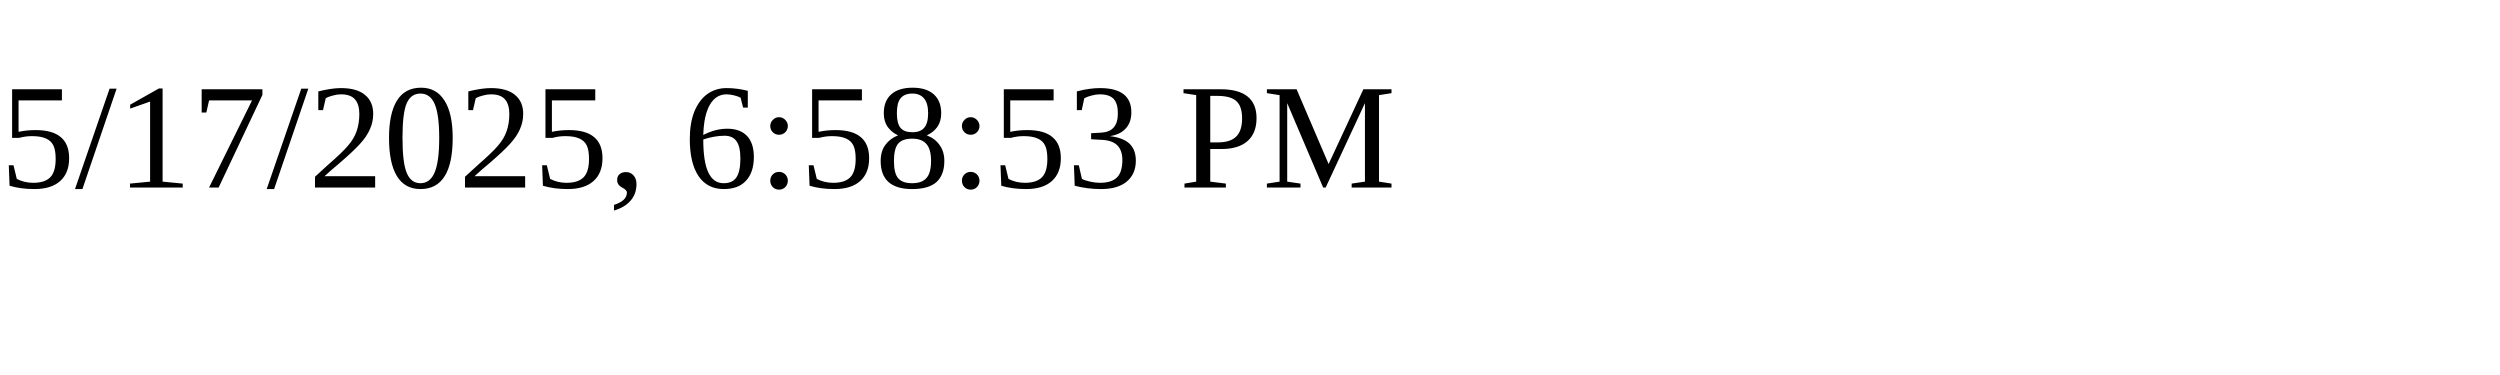
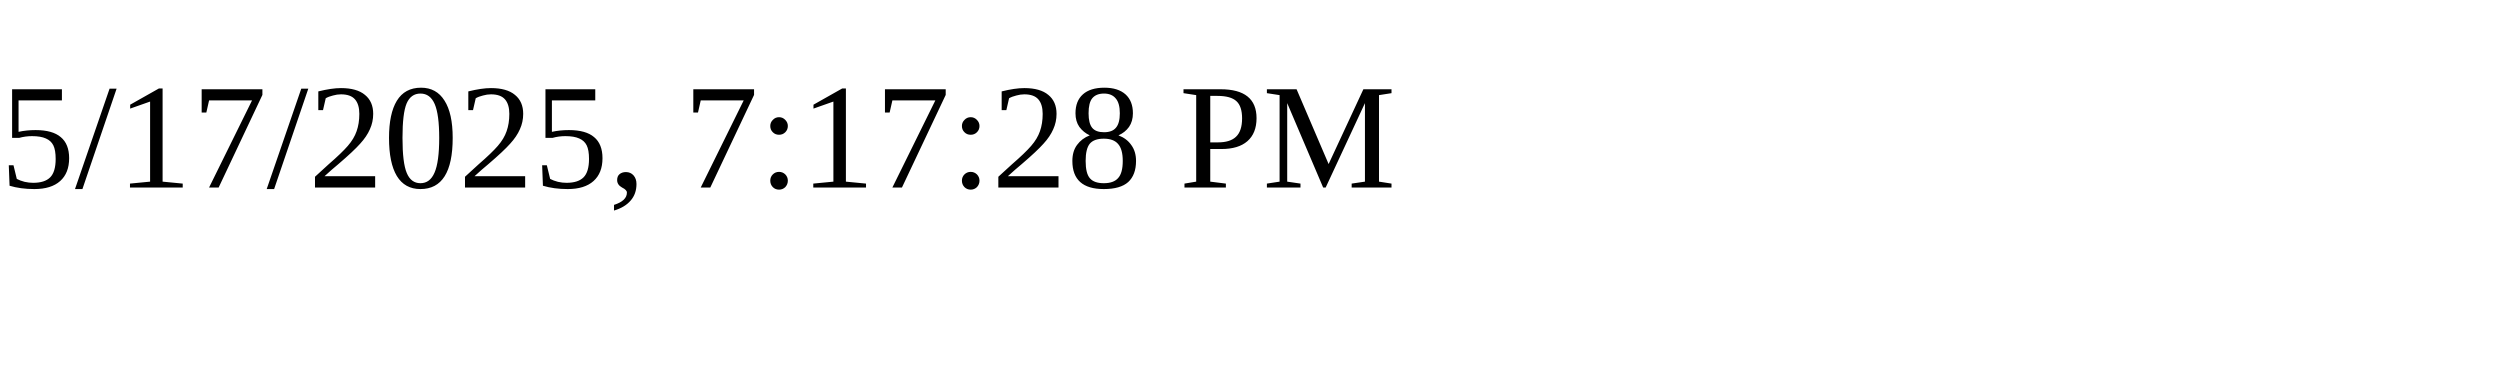
<svg xmlns="http://www.w3.org/2000/svg" height="30" width="200">
-   <text x="0" y="15">5/17/2025, 6:58:53 PM</text>
+   <text x="0" y="15">5/17/2025, 7:17:28 PM</text>
</svg>
